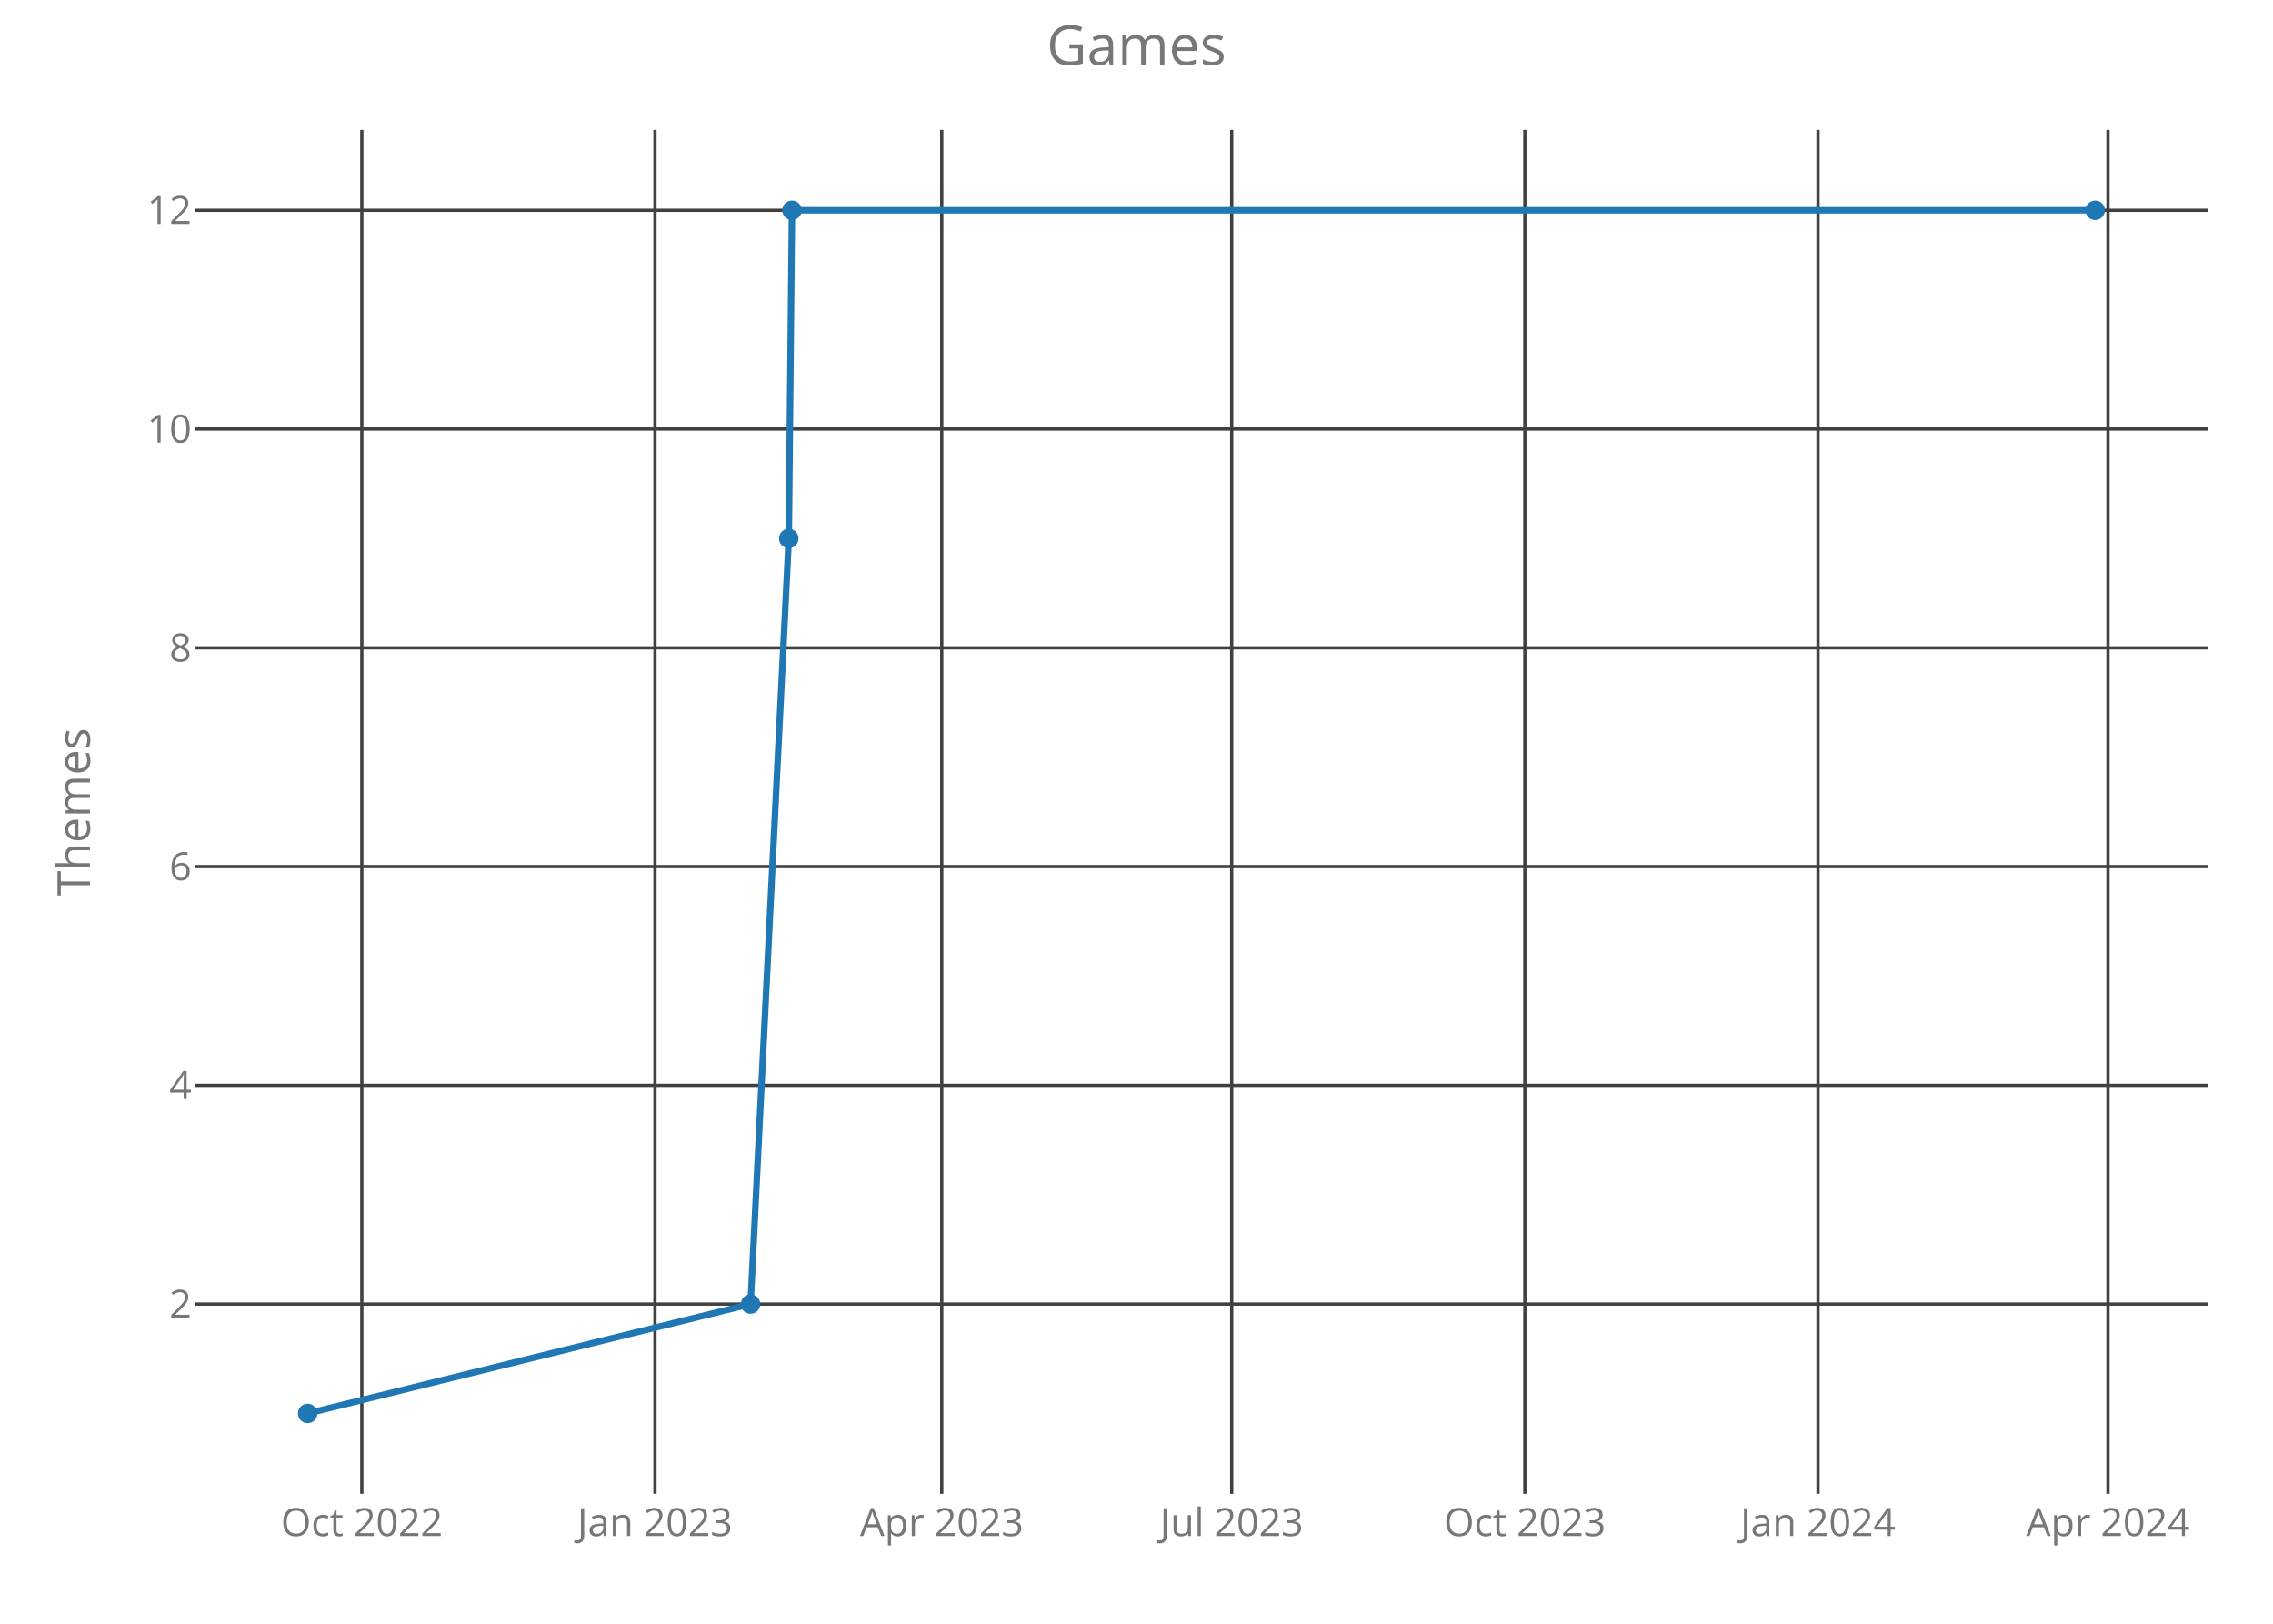
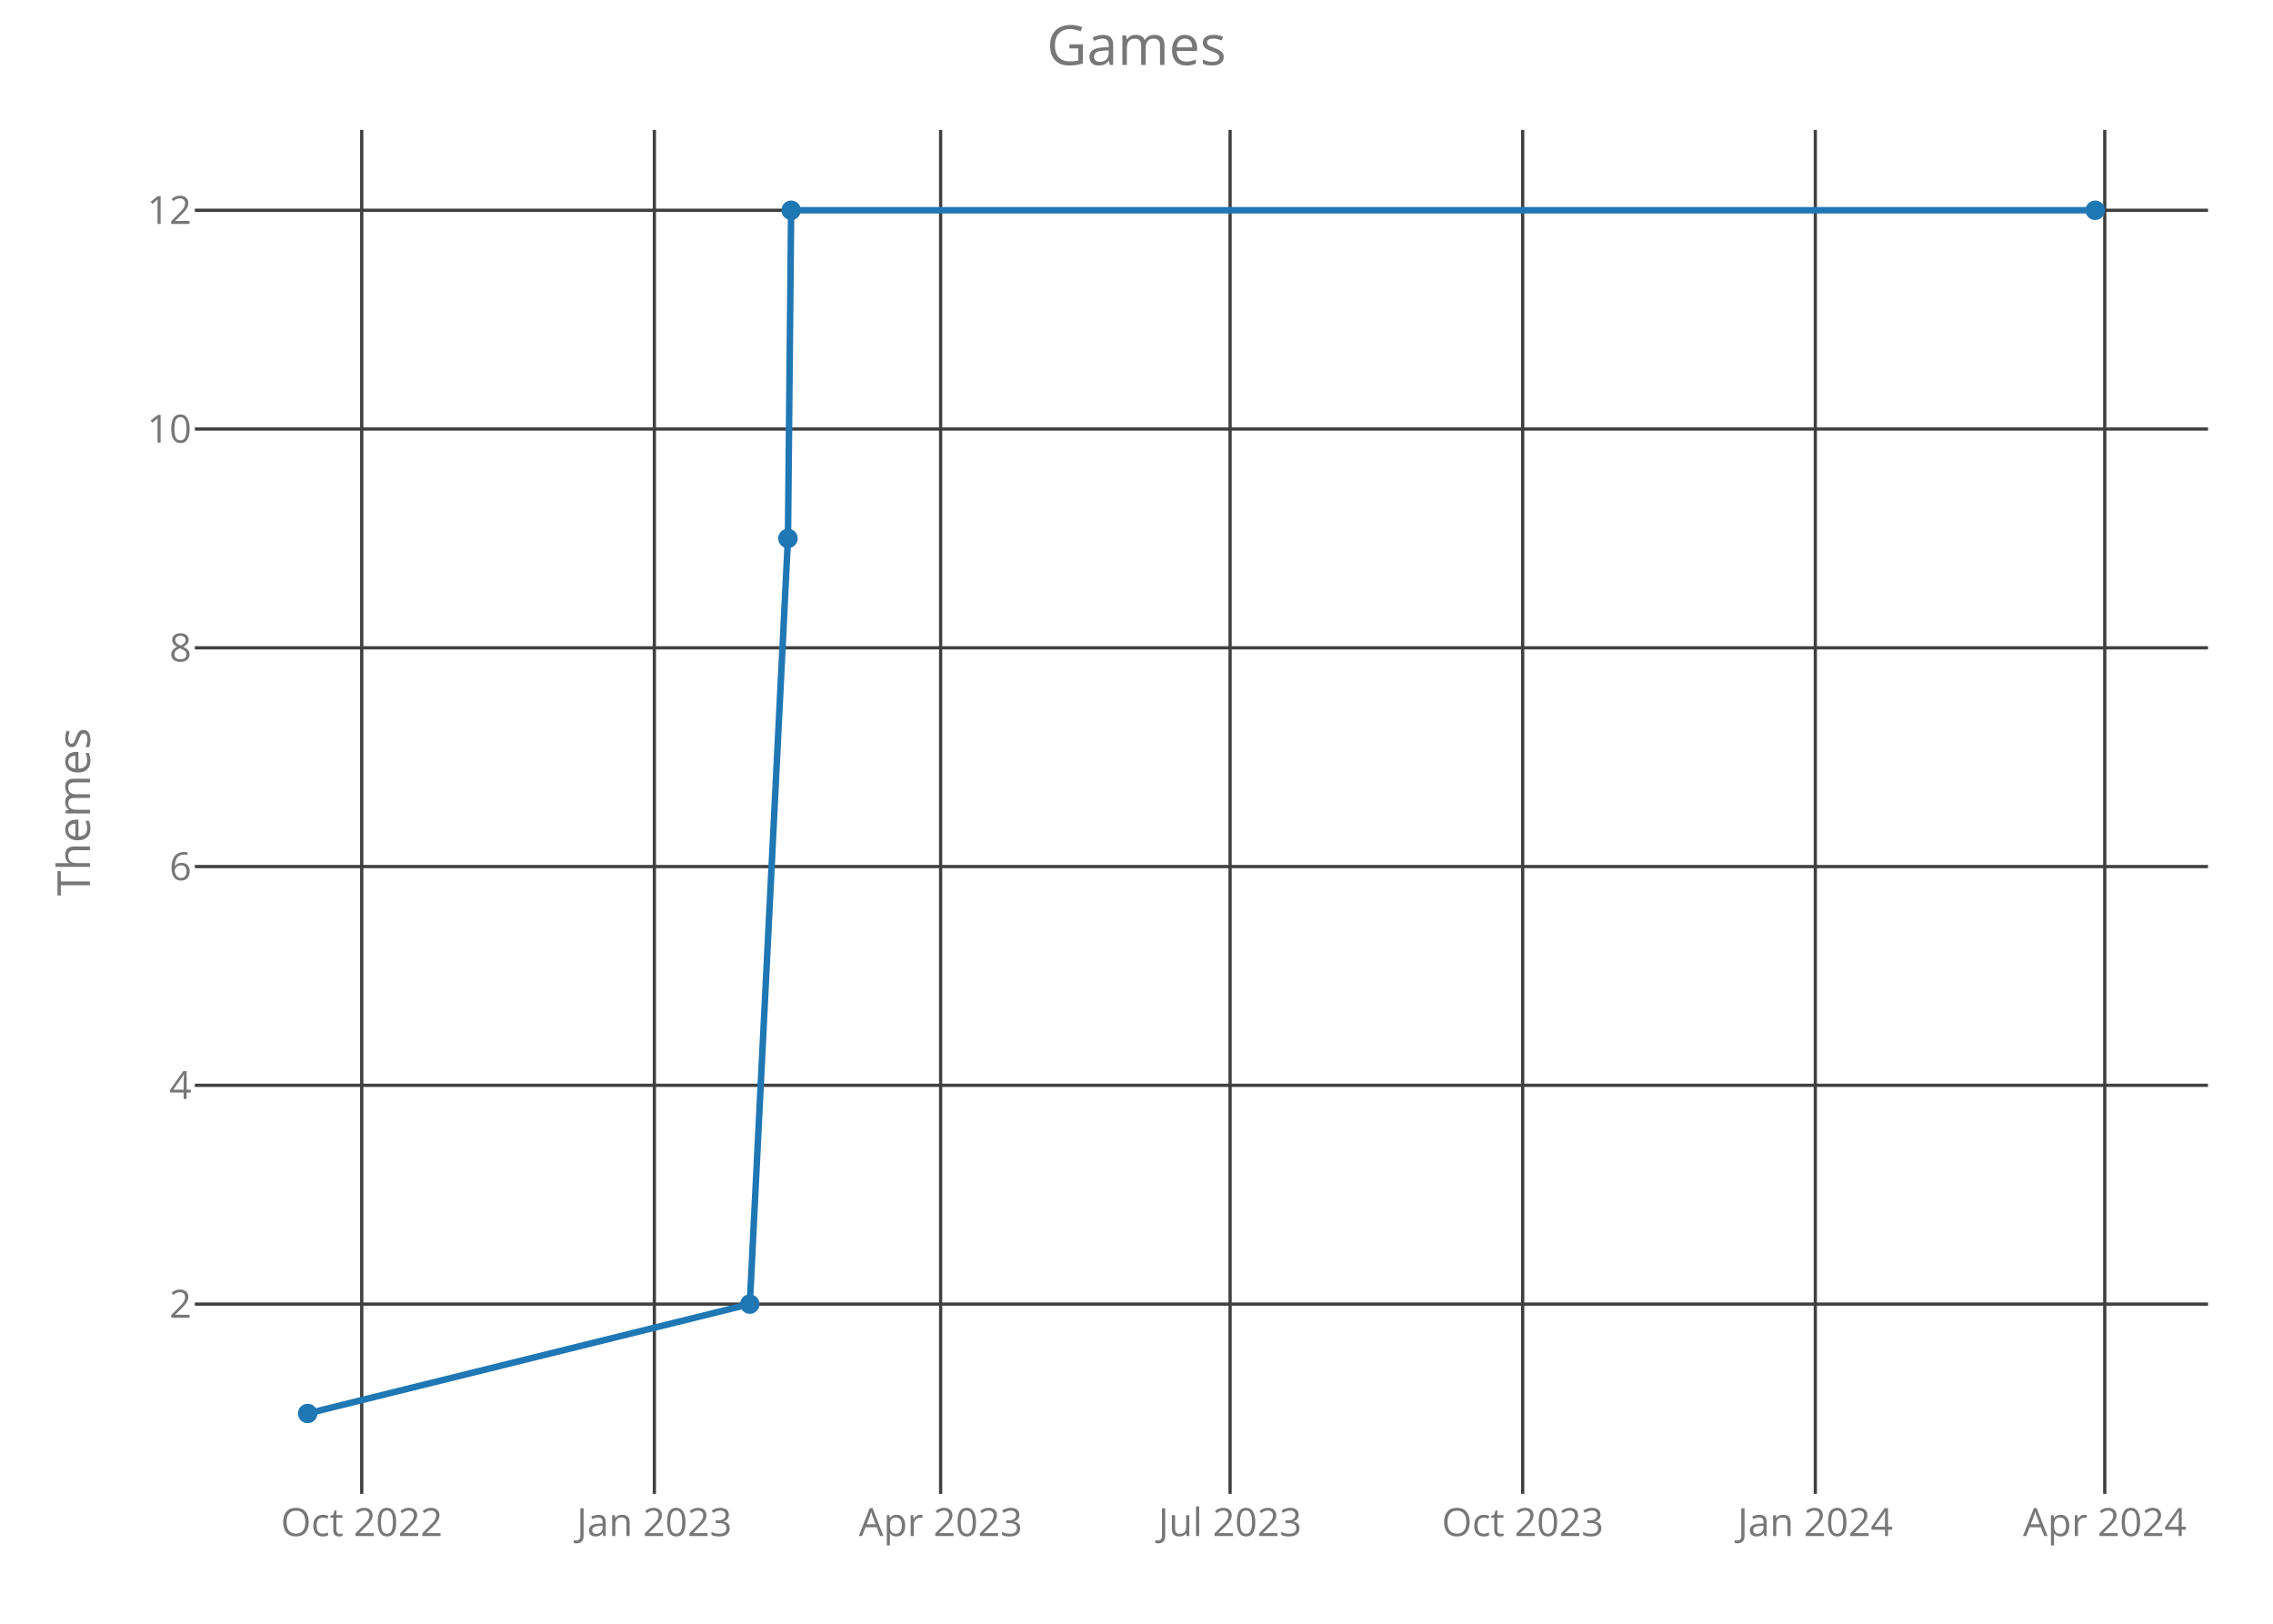
<svg xmlns="http://www.w3.org/2000/svg" class="main-svg" width="700" height="500" style="" viewBox="0 0 700 500">
  <rect x="0" y="0" width="700" height="500" style="fill: rgb(0, 0, 0); fill-opacity: 0;" />
-   <defs id="defs-3729e5">
+   <defs id="defs-ad8d06">
    <g class="clips">
-       <clipPath id="clip3729e5xyplot" class="plotclip">
+       <clipPath id="clipad8d06xyplot" class="plotclip">
        <rect width="620" height="420" />
      </clipPath>
-       <clipPath class="axesclip" id="clip3729e5x">
+       <clipPath class="axesclip" id="clipad8d06x">
        <rect x="60" y="0" width="620" height="500" />
      </clipPath>
-       <clipPath class="axesclip" id="clip3729e5y">
+       <clipPath class="axesclip" id="clipad8d06y">
        <rect x="0" y="40" width="700" height="420" />
      </clipPath>
-       <clipPath class="axesclip" id="clip3729e5xy">
+       <clipPath class="axesclip" id="clipad8d06xy">
        <rect x="60" y="40" width="620" height="420" />
      </clipPath>
    </g>
    <g class="gradients" />
  </defs>
  <g class="bglayer">
    <rect class="bg" x="60" y="40" width="620" height="420" style="fill: rgb(0, 0, 0); fill-opacity: 0; stroke-width: 0;" />
  </g>
  <g class="layer-below">
    <g class="imagelayer" />
    <g class="shapelayer" />
  </g>
  <g class="cartesianlayer">
    <g class="subplot xy">
      <g class="layer-subplot">
        <g class="shapelayer" />
        <g class="imagelayer" />
      </g>
      <g class="gridlayer">
        <g class="x">
-           <path class="xgrid crisp" transform="translate(111.43,0)" d="M0,40v420" style="stroke: rgb(64, 64, 64); stroke-opacity: 1; stroke-width: 1px;" />
-           <path class="xgrid crisp" transform="translate(201.71,0)" d="M0,40v420" style="stroke: rgb(64, 64, 64); stroke-opacity: 1; stroke-width: 1px;" />
-           <path class="xgrid crisp" transform="translate(290.03,0)" d="M0,40v420" style="stroke: rgb(64, 64, 64); stroke-opacity: 1; stroke-width: 1px;" />
-           <path class="xgrid crisp" transform="translate(379.32,0)" d="M0,40v420" style="stroke: rgb(64, 64, 64); stroke-opacity: 1; stroke-width: 1px;" />
-           <path class="xgrid crisp" transform="translate(469.6,0)" d="M0,40v420" style="stroke: rgb(64, 64, 64); stroke-opacity: 1; stroke-width: 1px;" />
-           <path class="xgrid crisp" transform="translate(559.88,0)" d="M0,40v420" style="stroke: rgb(64, 64, 64); stroke-opacity: 1; stroke-width: 1px;" />
-           <path class="xgrid crisp" transform="translate(649.18,0)" d="M0,40v420" style="stroke: rgb(64, 64, 64); stroke-opacity: 1; stroke-width: 1px;" />
+           <path class="xgrid crisp" transform="translate(111.4,0)" d="M0,40v420" style="stroke: rgb(64, 64, 64); stroke-opacity: 1; stroke-width: 1px;" />
+           <path class="xgrid crisp" transform="translate(201.52,0)" d="M0,40v420" style="stroke: rgb(64, 64, 64); stroke-opacity: 1; stroke-width: 1px;" />
+           <path class="xgrid crisp" transform="translate(289.68,0)" d="M0,40v420" style="stroke: rgb(64, 64, 64); stroke-opacity: 1; stroke-width: 1px;" />
+           <path class="xgrid crisp" transform="translate(378.82,0)" d="M0,40v420" style="stroke: rgb(64, 64, 64); stroke-opacity: 1; stroke-width: 1px;" />
+           <path class="xgrid crisp" transform="translate(468.93,0)" d="M0,40v420" style="stroke: rgb(64, 64, 64); stroke-opacity: 1; stroke-width: 1px;" />
+           <path class="xgrid crisp" transform="translate(559.05,0)" d="M0,40v420" style="stroke: rgb(64, 64, 64); stroke-opacity: 1; stroke-width: 1px;" />
+           <path class="xgrid crisp" transform="translate(648.19,0)" d="M0,40v420" style="stroke: rgb(64, 64, 64); stroke-opacity: 1; stroke-width: 1px;" />
        </g>
        <g class="y">
          <path class="ygrid crisp" transform="translate(0,401.57)" d="M60,0h620" style="stroke: rgb(64, 64, 64); stroke-opacity: 1; stroke-width: 1px;" />
          <path class="ygrid crisp" transform="translate(0,334.2)" d="M60,0h620" style="stroke: rgb(64, 64, 64); stroke-opacity: 1; stroke-width: 1px;" />
          <path class="ygrid crisp" transform="translate(0,266.84)" d="M60,0h620" style="stroke: rgb(64, 64, 64); stroke-opacity: 1; stroke-width: 1px;" />
          <path class="ygrid crisp" transform="translate(0,199.48)" d="M60,0h620" style="stroke: rgb(64, 64, 64); stroke-opacity: 1; stroke-width: 1px;" />
          <path class="ygrid crisp" transform="translate(0,132.11)" d="M60,0h620" style="stroke: rgb(64, 64, 64); stroke-opacity: 1; stroke-width: 1px;" />
          <path class="ygrid crisp" transform="translate(0,64.75)" d="M60,0h620" style="stroke: rgb(64, 64, 64); stroke-opacity: 1; stroke-width: 1px;" />
        </g>
      </g>
      <g class="zerolinelayer" />
      <path class="xlines-below crisp" d="M0,0" style="fill: none;" />
      <path class="ylines-below crisp" d="M0,0" style="fill: none;" />
      <g class="overlines-below" />
      <g class="xaxislayer-below">
        <g class="xtick">
-           <text text-anchor="middle" x="0" y="473" transform="translate(111.43,0)" style="font-family: 'Open Sans'; font-size: 12px; fill: rgb(119, 119, 119); fill-opacity: 1; white-space: pre;">Oct 2022</text>
+           <text text-anchor="middle" x="0" y="473" transform="translate(111.4,0)" style="font-family: 'Open Sans'; font-size: 12px; fill: rgb(119, 119, 119); fill-opacity: 1; white-space: pre;">Oct 2022</text>
        </g>
        <g class="xtick">
-           <text text-anchor="middle" x="0" y="473" transform="translate(201.71,0)" style="font-family: 'Open Sans'; font-size: 12px; fill: rgb(119, 119, 119); fill-opacity: 1; white-space: pre;">Jan 2023</text>
+           <text text-anchor="middle" x="0" y="473" transform="translate(201.52,0)" style="font-family: 'Open Sans'; font-size: 12px; fill: rgb(119, 119, 119); fill-opacity: 1; white-space: pre;">Jan 2023</text>
        </g>
        <g class="xtick">
-           <text text-anchor="middle" x="0" y="473" transform="translate(290.03,0)" style="font-family: 'Open Sans'; font-size: 12px; fill: rgb(119, 119, 119); fill-opacity: 1; white-space: pre;">Apr 2023</text>
+           <text text-anchor="middle" x="0" y="473" transform="translate(289.68,0)" style="font-family: 'Open Sans'; font-size: 12px; fill: rgb(119, 119, 119); fill-opacity: 1; white-space: pre;">Apr 2023</text>
        </g>
        <g class="xtick">
-           <text text-anchor="middle" x="0" y="473" transform="translate(379.32,0)" style="font-family: 'Open Sans'; font-size: 12px; fill: rgb(119, 119, 119); fill-opacity: 1; white-space: pre;">Jul 2023</text>
+           <text text-anchor="middle" x="0" y="473" transform="translate(378.82,0)" style="font-family: 'Open Sans'; font-size: 12px; fill: rgb(119, 119, 119); fill-opacity: 1; white-space: pre;">Jul 2023</text>
        </g>
        <g class="xtick">
-           <text text-anchor="middle" x="0" y="473" transform="translate(469.6,0)" style="font-family: 'Open Sans'; font-size: 12px; fill: rgb(119, 119, 119); fill-opacity: 1; white-space: pre;">Oct 2023</text>
+           <text text-anchor="middle" x="0" y="473" transform="translate(468.93,0)" style="font-family: 'Open Sans'; font-size: 12px; fill: rgb(119, 119, 119); fill-opacity: 1; white-space: pre;">Oct 2023</text>
        </g>
        <g class="xtick">
-           <text text-anchor="middle" x="0" y="473" transform="translate(559.88,0)" style="font-family: 'Open Sans'; font-size: 12px; fill: rgb(119, 119, 119); fill-opacity: 1; white-space: pre;">Jan 2024</text>
+           <text text-anchor="middle" x="0" y="473" transform="translate(559.05,0)" style="font-family: 'Open Sans'; font-size: 12px; fill: rgb(119, 119, 119); fill-opacity: 1; white-space: pre;">Jan 2024</text>
        </g>
        <g class="xtick">
-           <text text-anchor="middle" x="0" y="473" transform="translate(649.18,0)" style="font-family: 'Open Sans'; font-size: 12px; fill: rgb(119, 119, 119); fill-opacity: 1; white-space: pre;">Apr 2024</text>
+           <text text-anchor="middle" x="0" y="473" transform="translate(648.19,0)" style="font-family: 'Open Sans'; font-size: 12px; fill: rgb(119, 119, 119); fill-opacity: 1; white-space: pre;">Apr 2024</text>
        </g>
      </g>
      <g class="yaxislayer-below">
        <g class="ytick">
          <text text-anchor="end" x="59" y="4.2" transform="translate(0,401.57)" style="font-family: 'Open Sans'; font-size: 12px; fill: rgb(119, 119, 119); fill-opacity: 1; white-space: pre;">2</text>
        </g>
        <g class="ytick">
          <text text-anchor="end" x="59" y="4.2" transform="translate(0,334.2)" style="font-family: 'Open Sans'; font-size: 12px; fill: rgb(119, 119, 119); fill-opacity: 1; white-space: pre;">4</text>
        </g>
        <g class="ytick">
          <text text-anchor="end" x="59" y="4.2" transform="translate(0,266.84)" style="font-family: 'Open Sans'; font-size: 12px; fill: rgb(119, 119, 119); fill-opacity: 1; white-space: pre;">6</text>
        </g>
        <g class="ytick">
          <text text-anchor="end" x="59" y="4.2" transform="translate(0,199.48)" style="font-family: 'Open Sans'; font-size: 12px; fill: rgb(119, 119, 119); fill-opacity: 1; white-space: pre;">8</text>
        </g>
        <g class="ytick">
          <text text-anchor="end" x="59" y="4.2" transform="translate(0,132.11)" style="font-family: 'Open Sans'; font-size: 12px; fill: rgb(119, 119, 119); fill-opacity: 1; white-space: pre;">10</text>
        </g>
        <g class="ytick">
          <text text-anchor="end" x="59" y="4.2" transform="translate(0,64.75)" style="font-family: 'Open Sans'; font-size: 12px; fill: rgb(119, 119, 119); fill-opacity: 1; white-space: pre;">12</text>
        </g>
      </g>
      <g class="overaxes-below" />
-       <g class="plot" transform="translate(60,40)" clip-path="url('#clip3729e5xyplot')">
+       <g class="plot" transform="translate(60,40)" clip-path="url('#clipad8d06xyplot')">
        <g class="scatterlayer mlayer">
-           <g class="trace scatter tracebd8547" style="stroke-miterlimit: 2; opacity: 1;">
+           <g class="trace scatter traceb20dd8" style="stroke-miterlimit: 2; opacity: 1;">
            <g class="fills" />
            <g class="errorbars" />
            <g class="lines">
-               <path class="js-line" d="M34.75,395.25L171.15,361.57L182.92,125.8L183.91,24.75L585.25,24.75" style="vector-effect: non-scaling-stroke; fill: none; stroke: rgb(31, 119, 180); stroke-opacity: 1; stroke-width: 2px; opacity: 1;" />
+               <path class="js-line" d="M34.75,395.25L170.91,361.57L182.66,125.8L183.64,24.75L585.25,24.75" style="vector-effect: non-scaling-stroke; fill: none; stroke: rgb(31, 119, 180); stroke-opacity: 1; stroke-width: 2px; opacity: 1;" />
            </g>
            <g class="points">
              <path class="point" transform="translate(34.75,395.25)" d="M3,0A3,3 0 1,1 0,-3A3,3 0 0,1 3,0Z" style="opacity: 1; stroke-width: 0px; fill: rgb(31, 119, 180); fill-opacity: 1;" />
-               <path class="point" transform="translate(171.15,361.57)" d="M3,0A3,3 0 1,1 0,-3A3,3 0 0,1 3,0Z" style="opacity: 1; stroke-width: 0px; fill: rgb(31, 119, 180); fill-opacity: 1;" />
-               <path class="point" transform="translate(182.92,125.8)" d="M3,0A3,3 0 1,1 0,-3A3,3 0 0,1 3,0Z" style="opacity: 1; stroke-width: 0px; fill: rgb(31, 119, 180); fill-opacity: 1;" />
-               <path class="point" transform="translate(183.91,24.75)" d="M3,0A3,3 0 1,1 0,-3A3,3 0 0,1 3,0Z" style="opacity: 1; stroke-width: 0px; fill: rgb(31, 119, 180); fill-opacity: 1;" />
+               <path class="point" transform="translate(170.91,361.57)" d="M3,0A3,3 0 1,1 0,-3A3,3 0 0,1 3,0Z" style="opacity: 1; stroke-width: 0px; fill: rgb(31, 119, 180); fill-opacity: 1;" />
+               <path class="point" transform="translate(182.66,125.8)" d="M3,0A3,3 0 1,1 0,-3A3,3 0 0,1 3,0Z" style="opacity: 1; stroke-width: 0px; fill: rgb(31, 119, 180); fill-opacity: 1;" />
+               <path class="point" transform="translate(183.64,24.75)" d="M3,0A3,3 0 1,1 0,-3A3,3 0 0,1 3,0Z" style="opacity: 1; stroke-width: 0px; fill: rgb(31, 119, 180); fill-opacity: 1;" />
              <path class="point" transform="translate(585.25,24.75)" d="M3,0A3,3 0 1,1 0,-3A3,3 0 0,1 3,0Z" style="opacity: 1; stroke-width: 0px; fill: rgb(31, 119, 180); fill-opacity: 1;" />
            </g>
            <g class="text" />
          </g>
        </g>
      </g>
      <g class="overplot" />
      <path class="xlines-above" />
      <path class="ylines-above" />
      <g class="overlines-above" />
      <g class="xaxislayer-above" />
      <g class="yaxislayer-above" />
      <g class="overaxes-above" />
    </g>
  </g>
  <g class="polarlayer" />
  <g class="ternarylayer" />
  <g class="geolayer" />
  <g class="funnelarealayer" />
  <g class="pielayer" />
  <g class="treemaplayer" />
  <g class="sunburstlayer" />
  <g class="glimages" />
-   <defs id="topdefs-3729e5">
+   <defs id="topdefs-ad8d06">
    <g class="clips" />
  </defs>
  <g class="layer-above">
    <g class="imagelayer" />
    <g class="shapelayer" />
  </g>
  <g class="infolayer">
    <g class="g-gtitle">
      <text class="gtitle" x="350" y="20" text-anchor="middle" dy="0em" style="font-family: 'Open Sans'; font-size: 17px; fill: rgb(119, 119, 119); opacity: 1; font-weight: normal; white-space: pre;">Games</text>
    </g>
    <g class="g-xtitle" />
    <g class="g-ytitle">
      <text class="ytitle" transform="rotate(-90,27.7,250)" x="27.7" y="250" text-anchor="middle" style="font-family: 'Open Sans'; font-size: 14px; fill: rgb(119, 119, 119); opacity: 1; font-weight: normal; white-space: pre;">Themes</text>
    </g>
  </g>
</svg>
